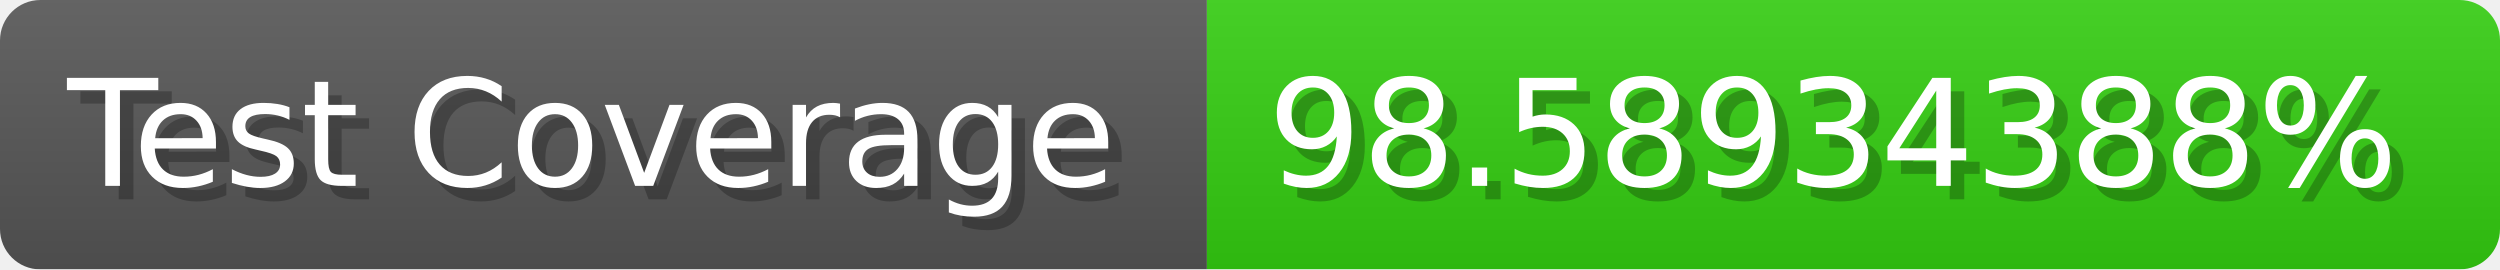
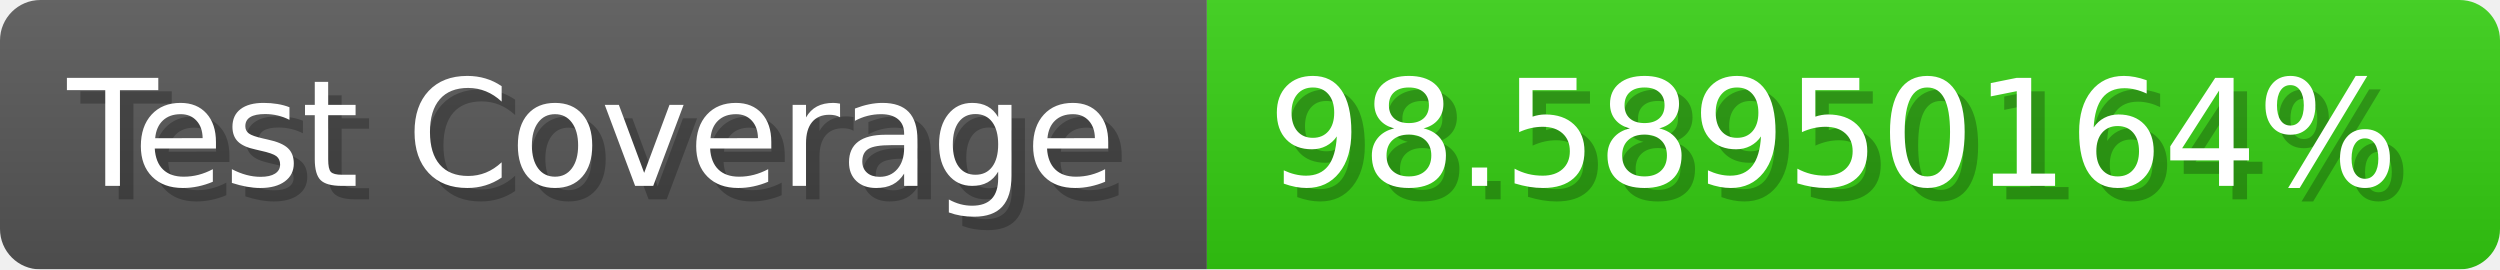
- <svg xmlns="http://www.w3.org/2000/svg" width="185.6" height="20" viewBox="0 0 1856 200" role="img" aria-label="Test Coverage: 98.58934388%">
+ <svg xmlns="http://www.w3.org/2000/svg" width="185.6" height="20" viewBox="0 0 1856 200" role="img" aria-label="Test Coverage: 98.58950164%">
  <linearGradient id="a" x2="0" y2="100%">
    <stop offset="0" stop-opacity=".1" stop-color="#EEE" />
    <stop offset="1" stop-opacity=".1" />
  </linearGradient>
  <mask id="m">
    <rect width="1856" height="200" rx="30" fill="#FFF" />
  </mask>
  <g mask="url(#m)">
    <rect width="896" height="200" fill="#555" />
    <rect width="960" height="200" fill="#3C1" x="896" />
    <rect width="1856" height="200" fill="url(#a)" />
  </g>
  <g aria-hidden="true" fill="#fff" text-anchor="start" font-family="Verdana,DejaVu Sans,sans-serif" font-size="110">
    <text x="60" y="148" textLength="796" fill="#000" opacity="0.25">Test Coverage</text>
    <text x="50" y="138" textLength="796">Test Coverage</text>
-     <text x="951" y="148" textLength="860" fill="#000" opacity="0.25">98.58934388%</text>
-     <text x="941" y="138" textLength="860">98.58934388%</text>
+     <text x="951" y="148" textLength="860" fill="#000" opacity="0.25">98.58950164%</text>
+     <text x="941" y="138" textLength="860">98.58950164%</text>
  </g>
</svg>
